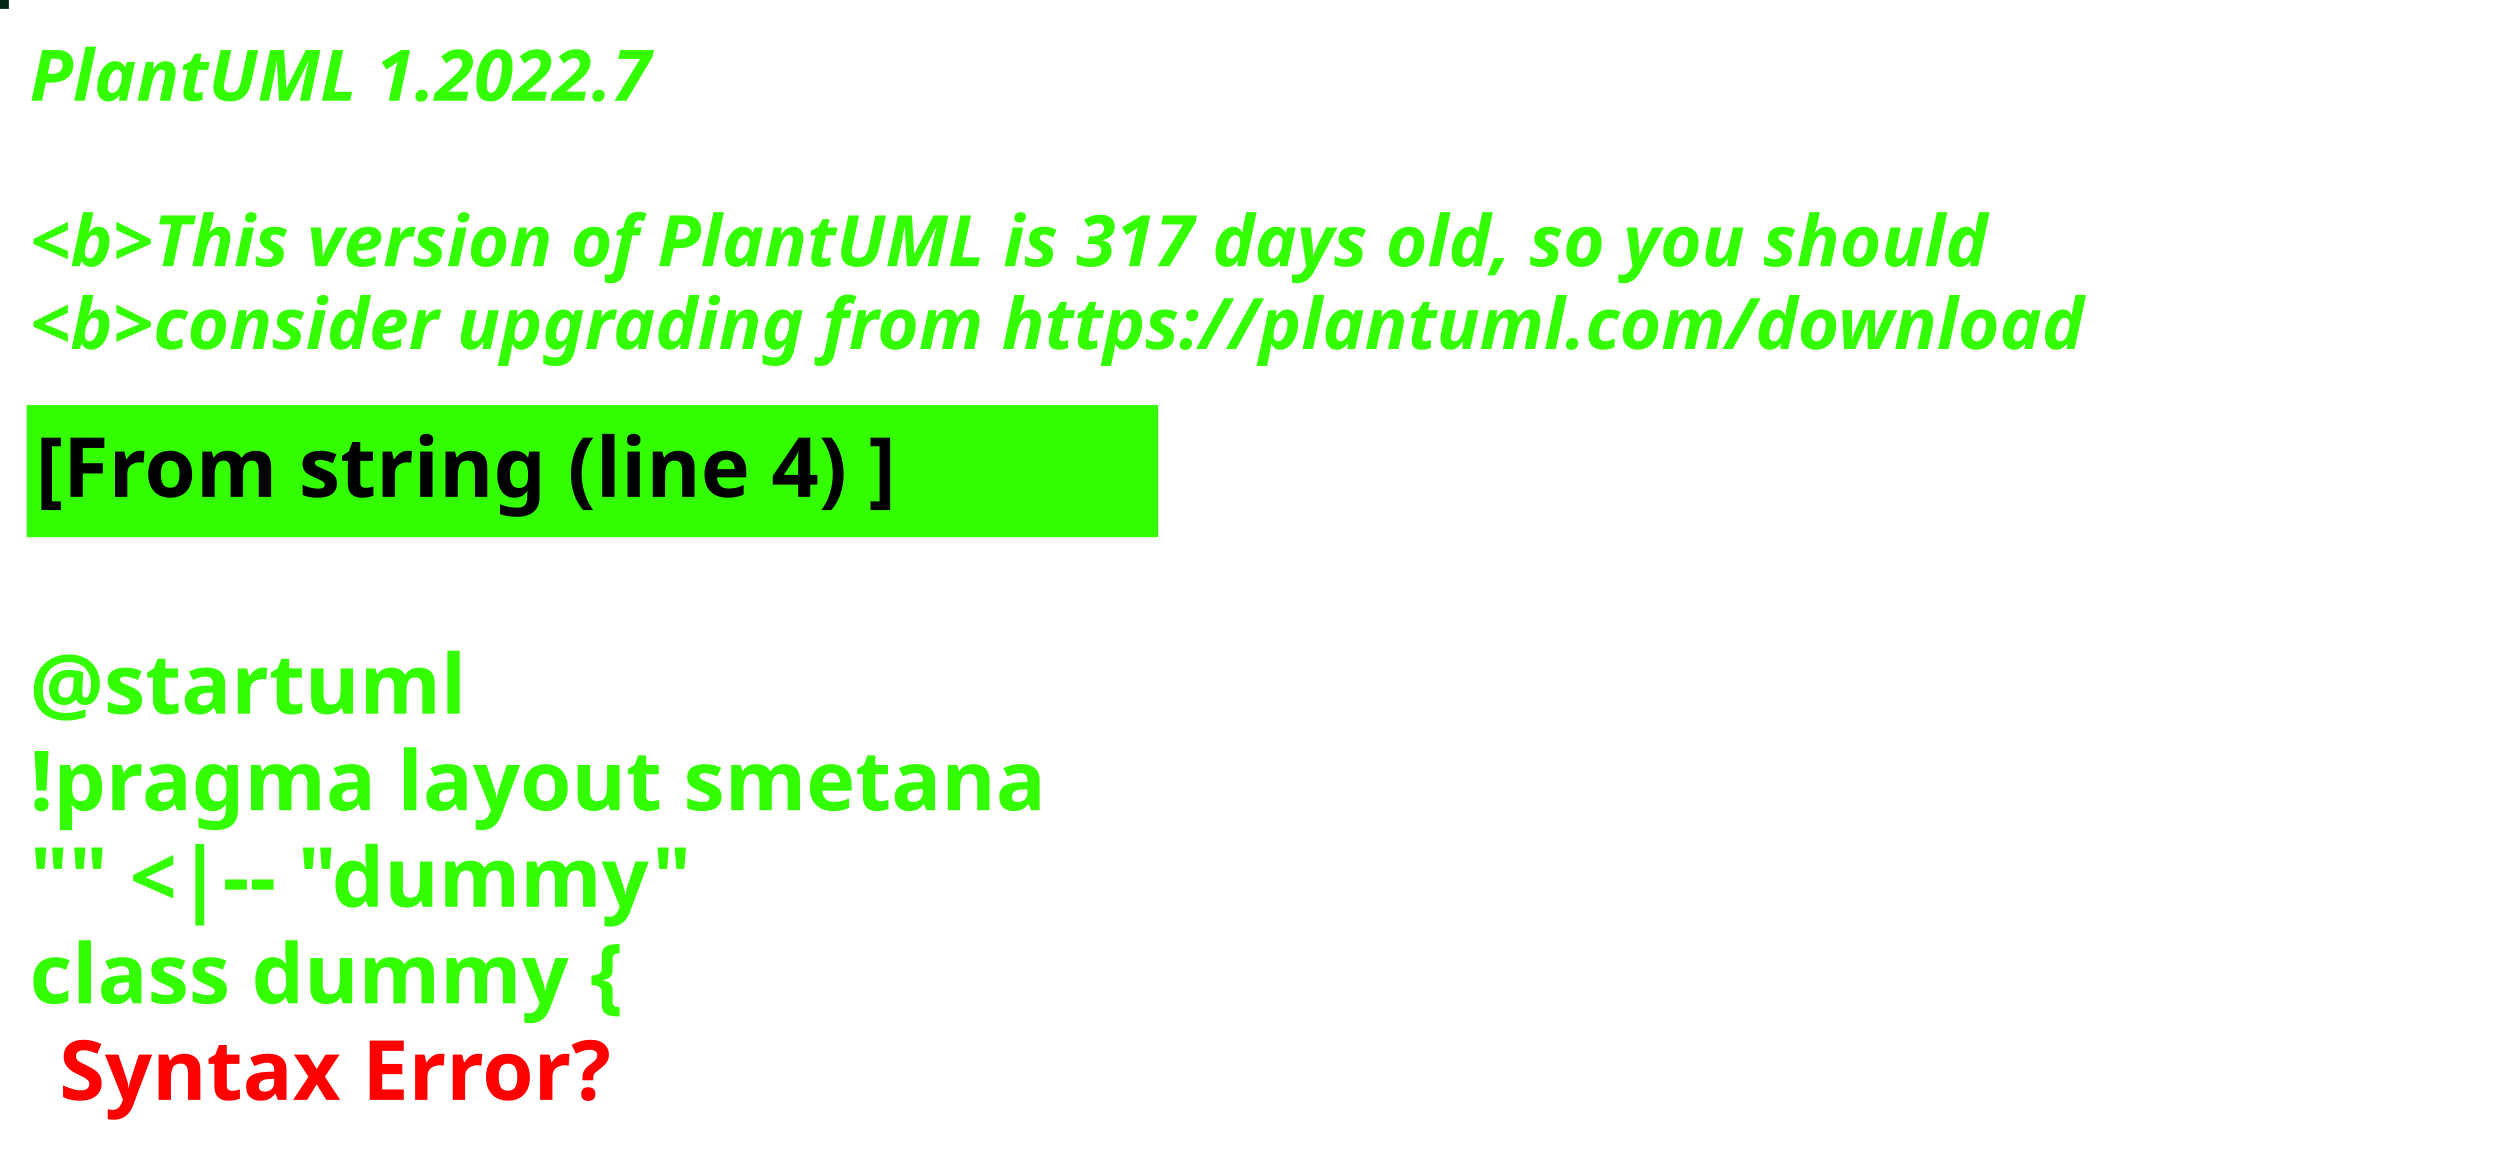
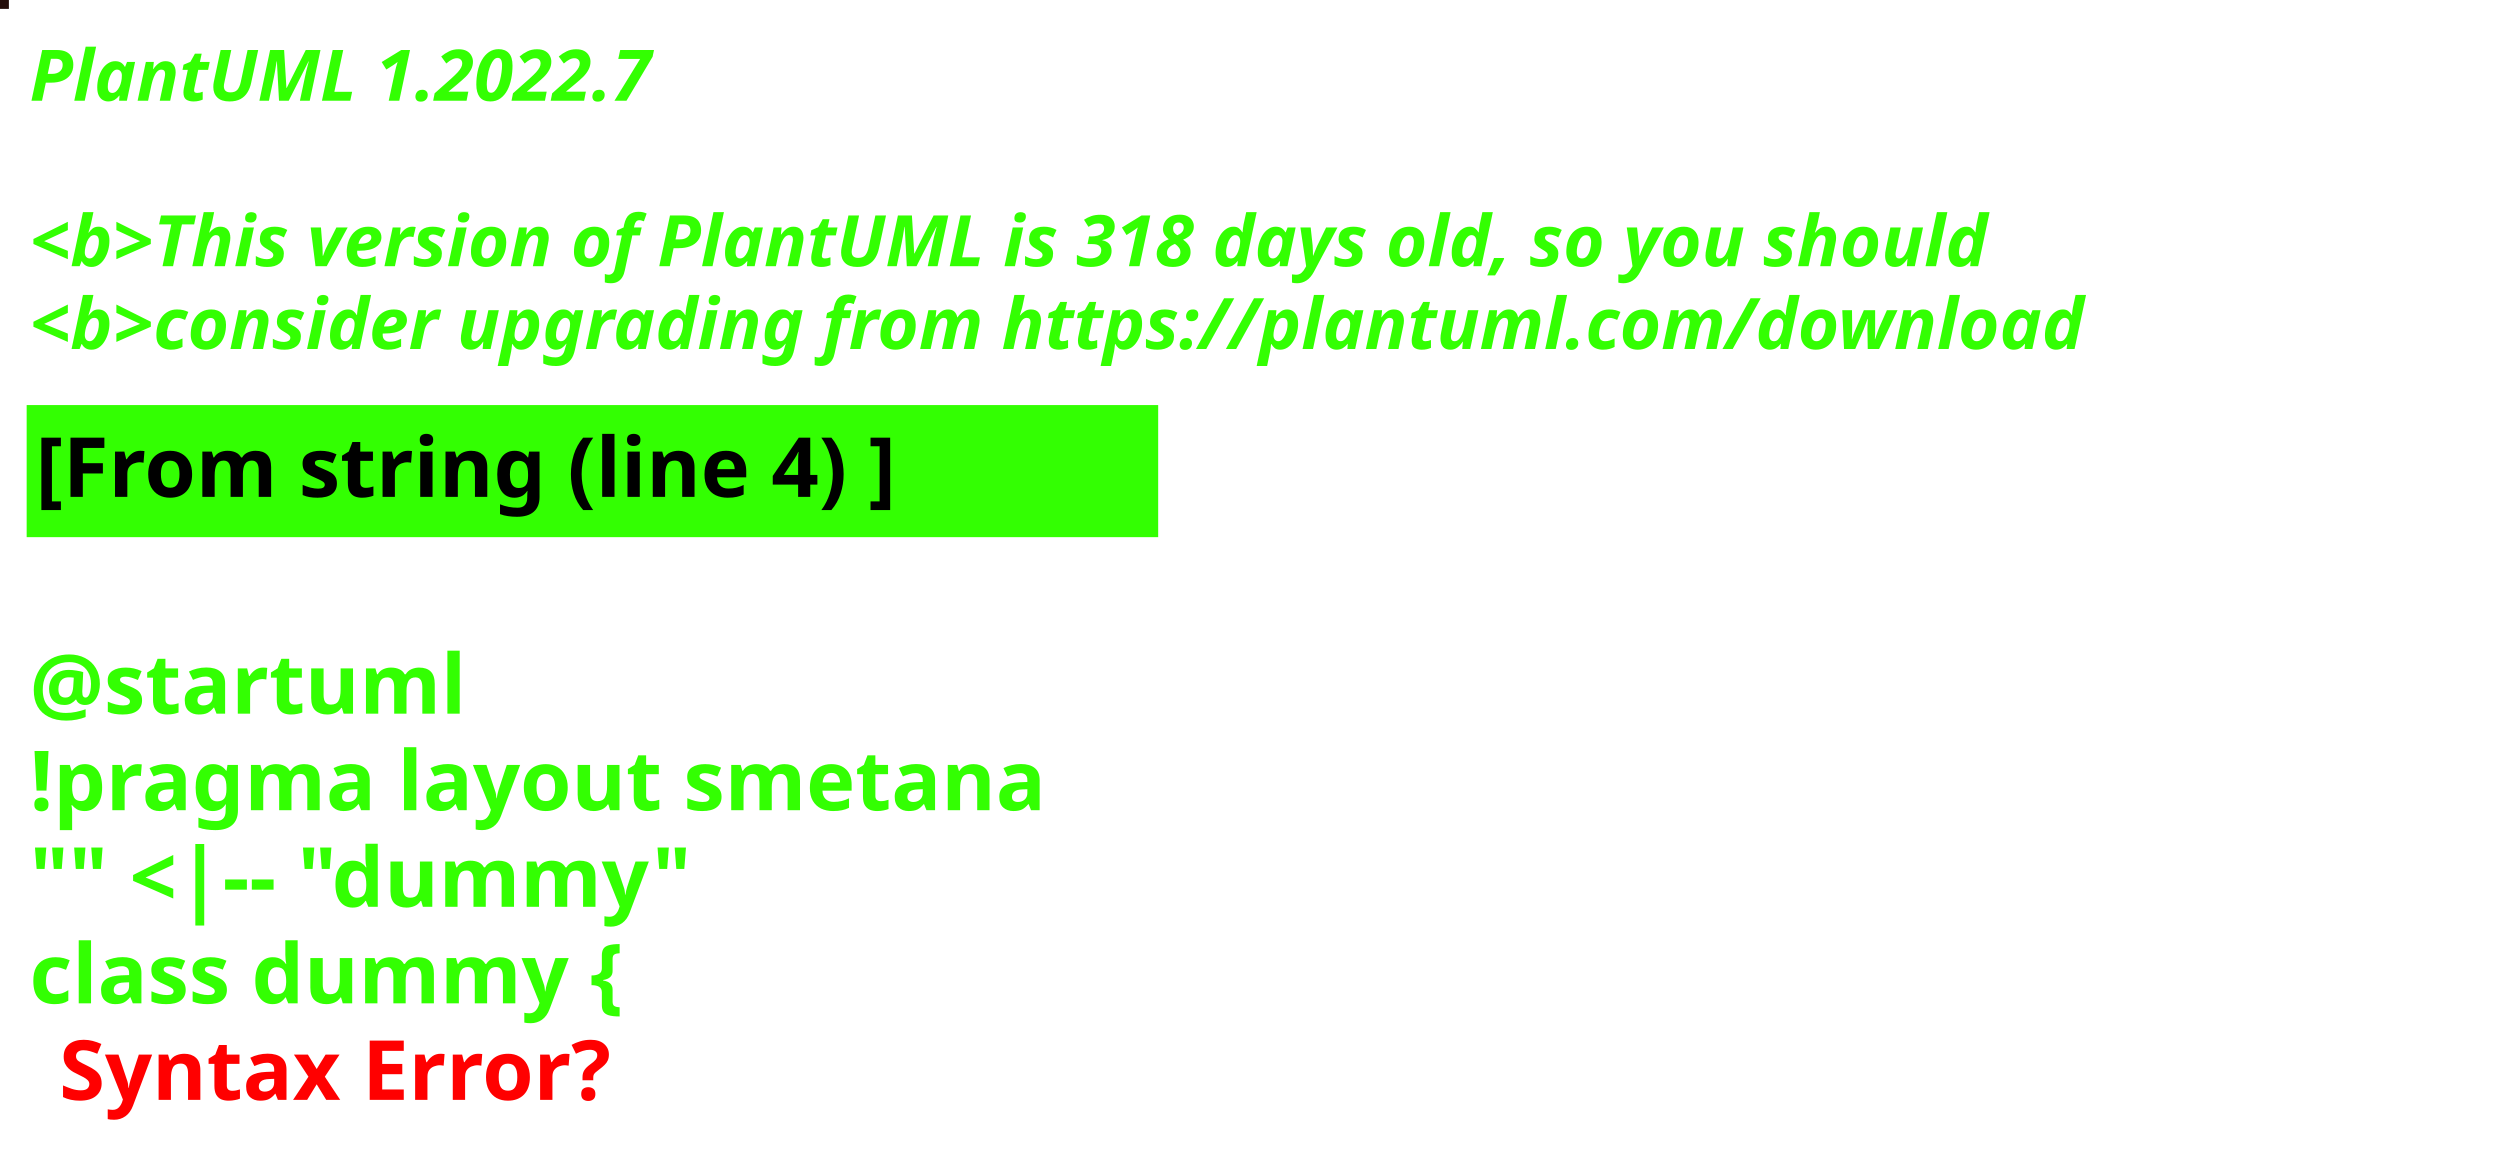
<svg xmlns="http://www.w3.org/2000/svg" contentStyleType="text/css" height="194px" preserveAspectRatio="none" style="width:422px;height:194px;background:#000000;" version="1.1" viewBox="0 0 422 194" width="422px" zoomAndPan="magnify">
  <defs />
  <g>
-     <rect fill="#042513" height="1" style="stroke:#042513;stroke-width:1.0;" width="1" x="0" y="0" />
+     <rect fill="#240D0A" height="1" style="stroke:#240D0A;stroke-width:1.0;" width="1" x="0" y="0" />
    <text fill="#33FF02" font-family="sans-serif" font-size="12" font-style="italic" font-weight="bold" lengthAdjust="spacing" textLength="127" x="5" y="17">PlantUML 1.2022.7</text>
    <text fill="#33FF02" font-family="sans-serif" font-size="12" font-style="italic" font-weight="bold" lengthAdjust="spacing" textLength="4" x="5" y="30.969"> </text>
-     <text fill="#33FF02" font-family="sans-serif" font-size="12" font-style="italic" font-weight="bold" lengthAdjust="spacing" textLength="399" x="5" y="44.938">&lt;b&gt;This version of PlantUML is 317 days old, so you should</text>
+     <text fill="#33FF02" font-family="sans-serif" font-size="12" font-style="italic" font-weight="bold" lengthAdjust="spacing" textLength="399" x="5" y="44.938">&lt;b&gt;This version of PlantUML is 318 days old, so you should</text>
    <text fill="#33FF02" font-family="sans-serif" font-size="12" font-style="italic" font-weight="bold" lengthAdjust="spacing" textLength="408" x="5" y="58.906">&lt;b&gt;consider upgrading from https://plantuml.com/download</text>
    <rect fill="#33FF02" height="21.297" style="stroke:#33FF02;stroke-width:1.0;" width="190" x="5" y="68.875" />
    <text fill="#000000" font-family="sans-serif" font-size="14" font-weight="bold" lengthAdjust="spacing" textLength="168" x="6" y="83.875">[From string (line 4) ]</text>
    <text fill="#33FF02" font-family="sans-serif" font-size="14" font-weight="bold" lengthAdjust="spacing" textLength="5" x="5" y="104.172"> </text>
    <text fill="#33FF02" font-family="sans-serif" font-size="14" font-weight="bold" lengthAdjust="spacing" textLength="79" x="5" y="120.469">@startuml</text>
    <text fill="#33FF02" font-family="sans-serif" font-size="14" font-weight="bold" lengthAdjust="spacing" textLength="190" x="5" y="136.766">!pragma layout smetana</text>
    <text fill="#33FF02" font-family="sans-serif" font-size="14" font-weight="bold" lengthAdjust="spacing" textLength="124" x="5" y="153.062">"" &lt;|-- "dummy"</text>
    <text fill="#33FF02" font-family="sans-serif" font-size="14" font-weight="bold" lengthAdjust="spacing" text-decoration="wavy underline" textLength="117" x="5" y="169.359">class dummy {</text>
    <text fill="#FF0000" font-family="sans-serif" font-size="14" font-weight="bold" lengthAdjust="spacing" textLength="106" x="10" y="185.656">Syntax Error?</text>
  </g>
</svg>
